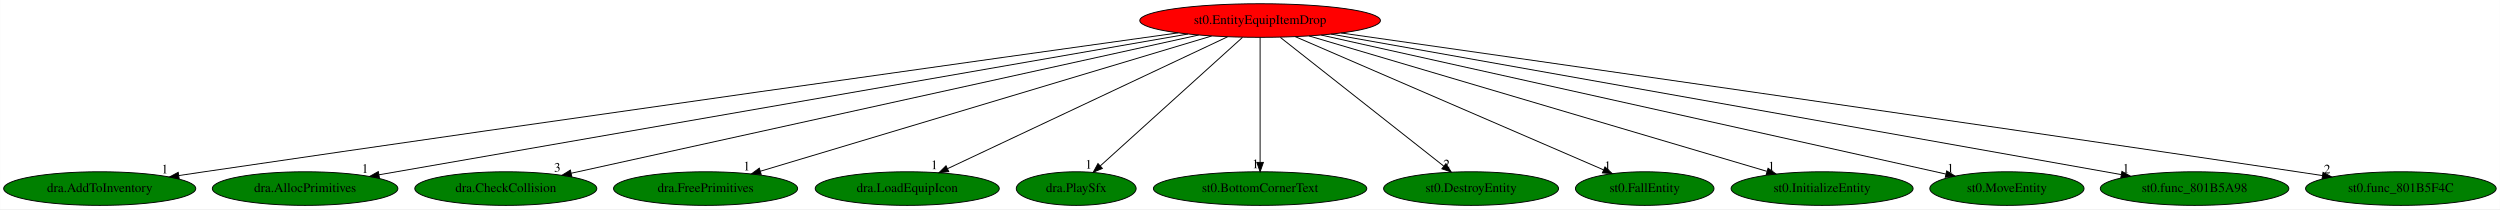
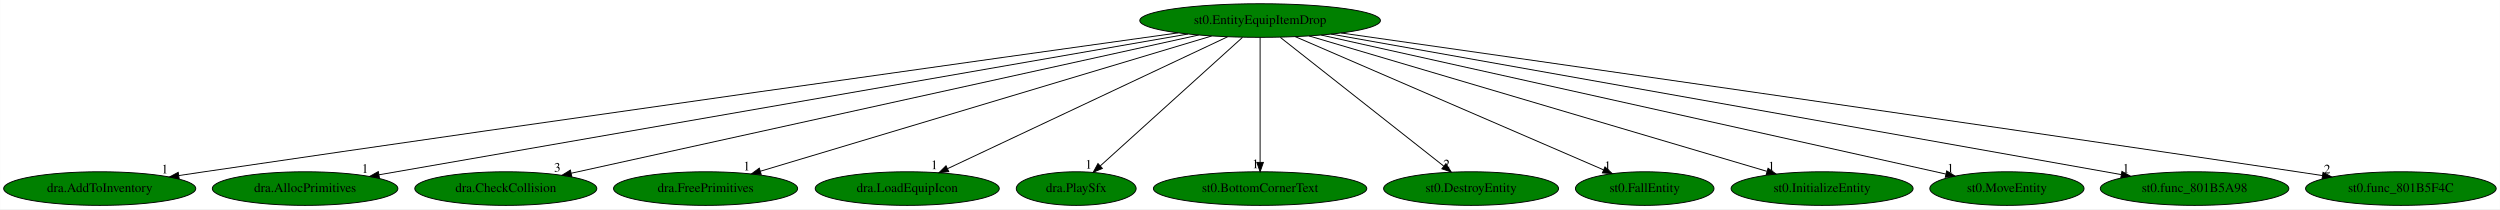
<svg xmlns="http://www.w3.org/2000/svg" xmlns:xlink="http://www.w3.org/1999/xlink" width="2678pt" height="224pt" viewBox="0.00 0.00 2677.73 224.00">
  <g id="graph0" class="graph" transform="scale(1 1) rotate(0) translate(4 220)">
    <polygon fill="white" stroke="transparent" points="-4,4 -4,-220 2673.73,-220 2673.73,4 -4,4" />
    <g id="node1" class="node">
-       <ellipse fill="red" stroke="black" cx="1345.69" cy="-198" rx="128.88" ry="18" />
+       <ellipse fill="green" stroke="black" cx="1345.69" cy="-198" rx="128.88" ry="18" />
      <text text-anchor="middle" x="1345.69" y="-194.3" font-family="Times,serif" font-size="14.00">st0.EntityEquipItemDrop</text>
    </g>
    <g id="node2" class="node">
      <g id="a_node2">
        <a xlink:href="dra.AddToInventory.svg" xlink:title="dra.AddToInventory">
          <ellipse fill="green" stroke="black" cx="102.69" cy="-18" rx="102.88" ry="18" />
          <text text-anchor="middle" x="102.69" y="-14.3" font-family="Times,serif" font-size="14.00">dra.AddToInventory</text>
        </a>
      </g>
    </g>
    <g id="edge1" class="edge">
      <path fill="none" stroke="black" d="M1258.02,-184.8C1067.9,-158.28 603.46,-93.17 214.69,-36 205.83,-34.7 196.58,-33.32 187.36,-31.94" />
      <polygon fill="black" stroke="black" points="187.79,-28.46 177.38,-30.43 186.75,-35.38 187.79,-28.46" />
      <text text-anchor="middle" x="172.38" y="-34.23" font-family="Times,serif" font-size="14.00">1</text>
    </g>
    <g id="node3" class="node">
      <g id="a_node3">
        <a xlink:href="dra.AllocPrimitives.svg" xlink:title="dra.AllocPrimitives">
          <ellipse fill="green" stroke="black" cx="322.69" cy="-18" rx="99.38" ry="18" />
          <text text-anchor="middle" x="322.69" y="-14.3" font-family="Times,serif" font-size="14.00">dra.AllocPrimitives</text>
        </a>
      </g>
    </g>
    <g id="edge2" class="edge">
      <path fill="none" stroke="black" d="M1268.38,-183.55C1078.95,-150.59 593.17,-66.06 401.84,-32.77" />
      <polygon fill="black" stroke="black" points="402.31,-29.3 391.85,-31.03 401.11,-36.2 402.31,-29.3" />
      <text text-anchor="middle" x="386.85" y="-34.83" font-family="Times,serif" font-size="14.00">1</text>
    </g>
    <g id="node4" class="node">
      <g id="a_node4">
        <a xlink:href="dra.CheckCollision.svg" xlink:title="dra.CheckCollision">
          <ellipse fill="green" stroke="black" cx="537.69" cy="-18" rx="97.48" ry="18" />
          <text text-anchor="middle" x="537.69" y="-14.3" font-family="Times,serif" font-size="14.00">dra.CheckCollision</text>
        </a>
      </g>
    </g>
    <g id="edge3" class="edge">
      <path fill="none" stroke="black" d="M1279.91,-182.51C1129.59,-149.39 762,-68.42 607.7,-34.42" />
      <polygon fill="black" stroke="black" points="608.36,-30.99 597.85,-32.25 606.86,-37.82 608.36,-30.99" />
      <text text-anchor="middle" x="592.85" y="-36.05" font-family="Times,serif" font-size="14.00">3</text>
    </g>
    <g id="node5" class="node">
      <g id="a_node5">
        <a xlink:href="dra.FreePrimitives.svg" xlink:title="dra.FreePrimitives">
          <ellipse fill="green" stroke="black" cx="751.69" cy="-18" rx="98.58" ry="18" />
          <text text-anchor="middle" x="751.69" y="-14.3" font-family="Times,serif" font-size="14.00">dra.FreePrimitives</text>
        </a>
      </g>
    </g>
    <g id="edge4" class="edge">
      <path fill="none" stroke="black" d="M1293.76,-181.44C1183.48,-148.39 926.53,-71.39 810.46,-36.61" />
      <polygon fill="black" stroke="black" points="811.26,-33.2 800.68,-33.68 809.25,-39.9 811.26,-33.2" />
      <text text-anchor="middle" x="795.68" y="-37.48" font-family="Times,serif" font-size="14.00">1</text>
    </g>
    <g id="node6" class="node">
      <g id="a_node6">
        <a xlink:href="dra.LoadEquipIcon.svg" xlink:title="dra.LoadEquipIcon">
          <ellipse fill="green" stroke="black" cx="967.69" cy="-18" rx="98.58" ry="18" />
          <text text-anchor="middle" x="967.69" y="-14.3" font-family="Times,serif" font-size="14.00">dra.LoadEquipIcon</text>
        </a>
      </g>
    </g>
    <g id="edge5" class="edge">
      <path fill="none" stroke="black" d="M1310.81,-180.57C1241.49,-147.93 1086.58,-74.99 1010.93,-39.36" />
      <polygon fill="black" stroke="black" points="1012.21,-36.1 1001.67,-35 1009.23,-42.43 1012.21,-36.1" />
      <text text-anchor="middle" x="996.67" y="-38.8" font-family="Times,serif" font-size="14.00">1</text>
    </g>
    <g id="node7" class="node">
      <g id="a_node7">
        <a xlink:href="dra.PlaySfx.svg" xlink:title="dra.PlaySfx">
          <ellipse fill="green" stroke="black" cx="1148.69" cy="-18" rx="64.19" ry="18" />
          <text text-anchor="middle" x="1148.69" y="-14.3" font-family="Times,serif" font-size="14.00">dra.PlaySfx</text>
        </a>
      </g>
    </g>
    <g id="edge6" class="edge">
      <path fill="none" stroke="black" d="M1326.8,-179.93C1291.32,-147.87 1214.67,-78.62 1174.48,-42.3" />
      <polygon fill="black" stroke="black" points="1176.72,-39.6 1166.95,-35.5 1172.02,-44.8 1176.72,-39.6" />
      <text text-anchor="middle" x="1161.95" y="-39.3" font-family="Times,serif" font-size="14.00">1</text>
    </g>
    <g id="node8" class="node">
      <g id="a_node8">
        <a xlink:href="st0.BottomCornerText.svg" xlink:title="st0.BottomCornerText">
          <ellipse fill="green" stroke="black" cx="1345.69" cy="-18" rx="114.28" ry="18" />
          <text text-anchor="middle" x="1345.69" y="-14.3" font-family="Times,serif" font-size="14.00">st0.BottomCornerText</text>
        </a>
      </g>
    </g>
    <g id="edge7" class="edge">
      <path fill="none" stroke="black" d="M1345.69,-179.93C1345.69,-148.97 1345.69,-83.3 1345.69,-46.13" />
      <polygon fill="black" stroke="black" points="1349.19,-46.02 1345.69,-36.02 1342.19,-46.02 1349.19,-46.02" />
      <text text-anchor="middle" x="1340.69" y="-39.82" font-family="Times,serif" font-size="14.00">1</text>
    </g>
    <g id="node9" class="node">
      <g id="a_node9">
        <a xlink:href="st0.DestroyEntity.svg" xlink:title="st0.DestroyEntity">
          <ellipse fill="green" stroke="black" cx="1571.69" cy="-18" rx="93.68" ry="18" />
          <text text-anchor="middle" x="1571.69" y="-14.3" font-family="Times,serif" font-size="14.00">st0.DestroyEntity</text>
        </a>
      </g>
    </g>
    <g id="edge8" class="edge">
      <path fill="none" stroke="black" d="M1367.36,-179.93C1408.13,-147.82 1496.28,-78.39 1542.33,-42.13" />
      <polygon fill="black" stroke="black" points="1544.73,-44.69 1550.42,-35.76 1540.4,-39.19 1544.73,-44.69" />
      <text text-anchor="middle" x="1545.42" y="-39.56" font-family="Times,serif" font-size="14.00">2</text>
    </g>
    <g id="node10" class="node">
      <g id="a_node10">
        <a xlink:href="st0.FallEntity.svg" xlink:title="st0.FallEntity">
          <ellipse fill="green" stroke="black" cx="1757.69" cy="-18" rx="74.19" ry="18" />
          <text text-anchor="middle" x="1757.69" y="-14.3" font-family="Times,serif" font-size="14.00">st0.FallEntity</text>
        </a>
      </g>
    </g>
    <g id="edge9" class="edge">
      <path fill="none" stroke="black" d="M1383.35,-180.73C1459.6,-147.78 1631.96,-73.32 1713.43,-38.12" />
      <polygon fill="black" stroke="black" points="1715.12,-41.21 1722.91,-34.03 1712.34,-34.78 1715.12,-41.21" />
      <text text-anchor="middle" x="1717.91" y="-37.83" font-family="Times,serif" font-size="14.00">1</text>
    </g>
    <g id="node11" class="node">
      <g id="a_node11">
        <a xlink:href="st0.InitializeEntity.svg" xlink:title="st0.InitializeEntity">
          <ellipse fill="green" stroke="black" cx="1947.69" cy="-18" rx="97.48" ry="18" />
          <text text-anchor="middle" x="1947.69" y="-14.3" font-family="Times,serif" font-size="14.00">st0.InitializeEntity</text>
        </a>
      </g>
    </g>
    <g id="edge10" class="edge">
      <path fill="none" stroke="black" d="M1398.06,-181.52C1509.8,-148.48 1770.95,-71.26 1888.5,-36.5" />
      <polygon fill="black" stroke="black" points="1889.81,-39.76 1898.41,-33.57 1887.82,-33.05 1889.81,-39.76" />
      <text text-anchor="middle" x="1893.41" y="-37.37" font-family="Times,serif" font-size="14.00">1</text>
    </g>
    <g id="node12" class="node">
      <g id="a_node12">
        <a xlink:href="st0.MoveEntity.svg" xlink:title="st0.MoveEntity">
          <ellipse fill="green" stroke="black" cx="2145.69" cy="-18" rx="82.59" ry="18" />
          <text text-anchor="middle" x="2145.69" y="-14.3" font-family="Times,serif" font-size="14.00">st0.MoveEntity</text>
        </a>
      </g>
    </g>
    <g id="edge11" class="edge">
      <path fill="none" stroke="black" d="M1411.16,-182.43C1561.45,-148.99 1929.8,-67.04 2080.16,-33.58" />
      <polygon fill="black" stroke="black" points="2081.17,-36.94 2090.17,-31.35 2079.65,-30.11 2081.17,-36.94" />
      <text text-anchor="middle" x="2085.17" y="-35.15" font-family="Times,serif" font-size="14.00">1</text>
    </g>
    <g id="node13" class="node">
      <g id="a_node13">
        <a xlink:href="st0.func_801B5A98.svg" xlink:title="st0.func_801B5A98">
          <ellipse fill="green" stroke="black" cx="2346.69" cy="-18" rx="100.98" ry="18" />
          <text text-anchor="middle" x="2346.69" y="-14.3" font-family="Times,serif" font-size="14.00">st0.func_801B5A98</text>
        </a>
      </g>
    </g>
    <g id="edge12" class="edge">
      <path fill="none" stroke="black" d="M1421.75,-183.47C1607,-150.53 2080.12,-66.4 2268.03,-32.99" />
      <polygon fill="black" stroke="black" points="2268.88,-36.39 2278.11,-31.2 2267.65,-29.5 2268.88,-36.39" />
      <text text-anchor="middle" x="2273.11" y="-35" font-family="Times,serif" font-size="14.00">1</text>
    </g>
    <g id="node14" class="node">
      <g id="a_node14">
        <a xlink:href="st0.func_801B5F4C.svg" xlink:title="st0.func_801B5F4C">
          <ellipse fill="green" stroke="black" cx="2567.69" cy="-18" rx="102.08" ry="18" />
          <text text-anchor="middle" x="2567.69" y="-14.3" font-family="Times,serif" font-size="14.00">st0.func_801B5F4C</text>
        </a>
      </g>
    </g>
    <g id="edge13" class="edge">
      <path fill="none" stroke="black" d="M1432.51,-184.66C1619.71,-158 2075.25,-92.85 2456.69,-36 2465.47,-34.69 2474.64,-33.31 2483.78,-31.92" />
      <polygon fill="black" stroke="black" points="2484.31,-35.38 2493.67,-30.42 2483.25,-28.46 2484.31,-35.38" />
      <text text-anchor="middle" x="2488.67" y="-34.22" font-family="Times,serif" font-size="14.00">2</text>
    </g>
  </g>
</svg>
